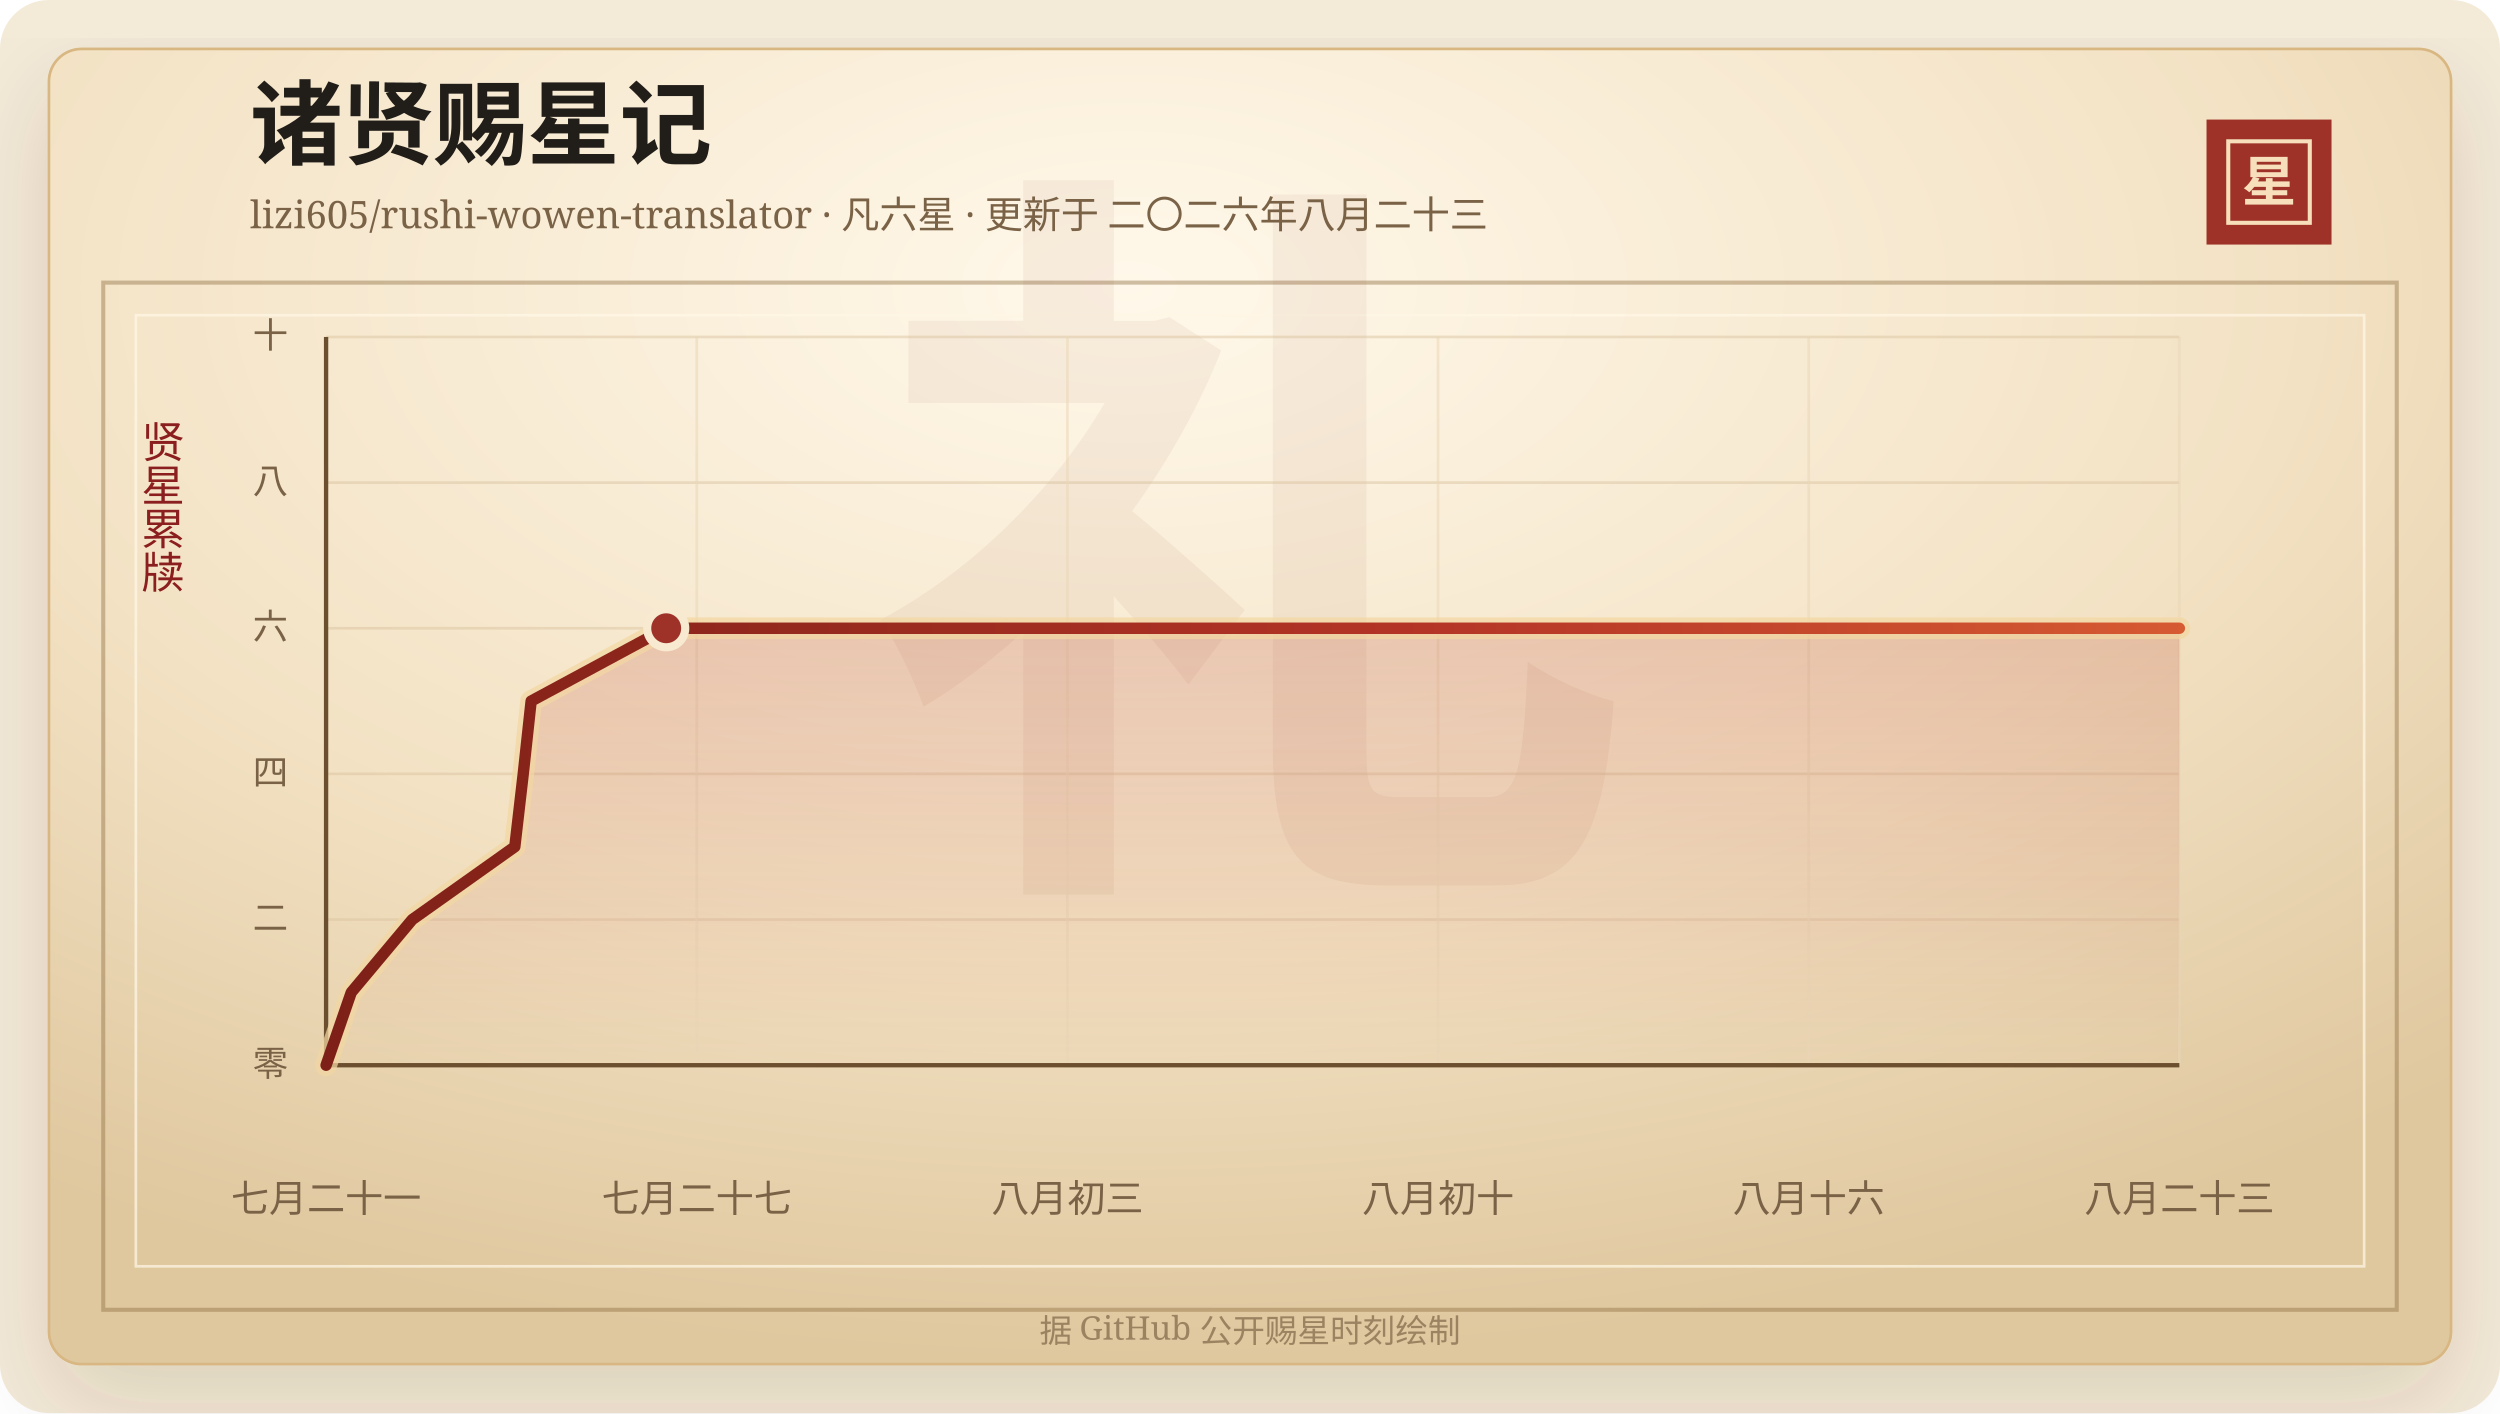
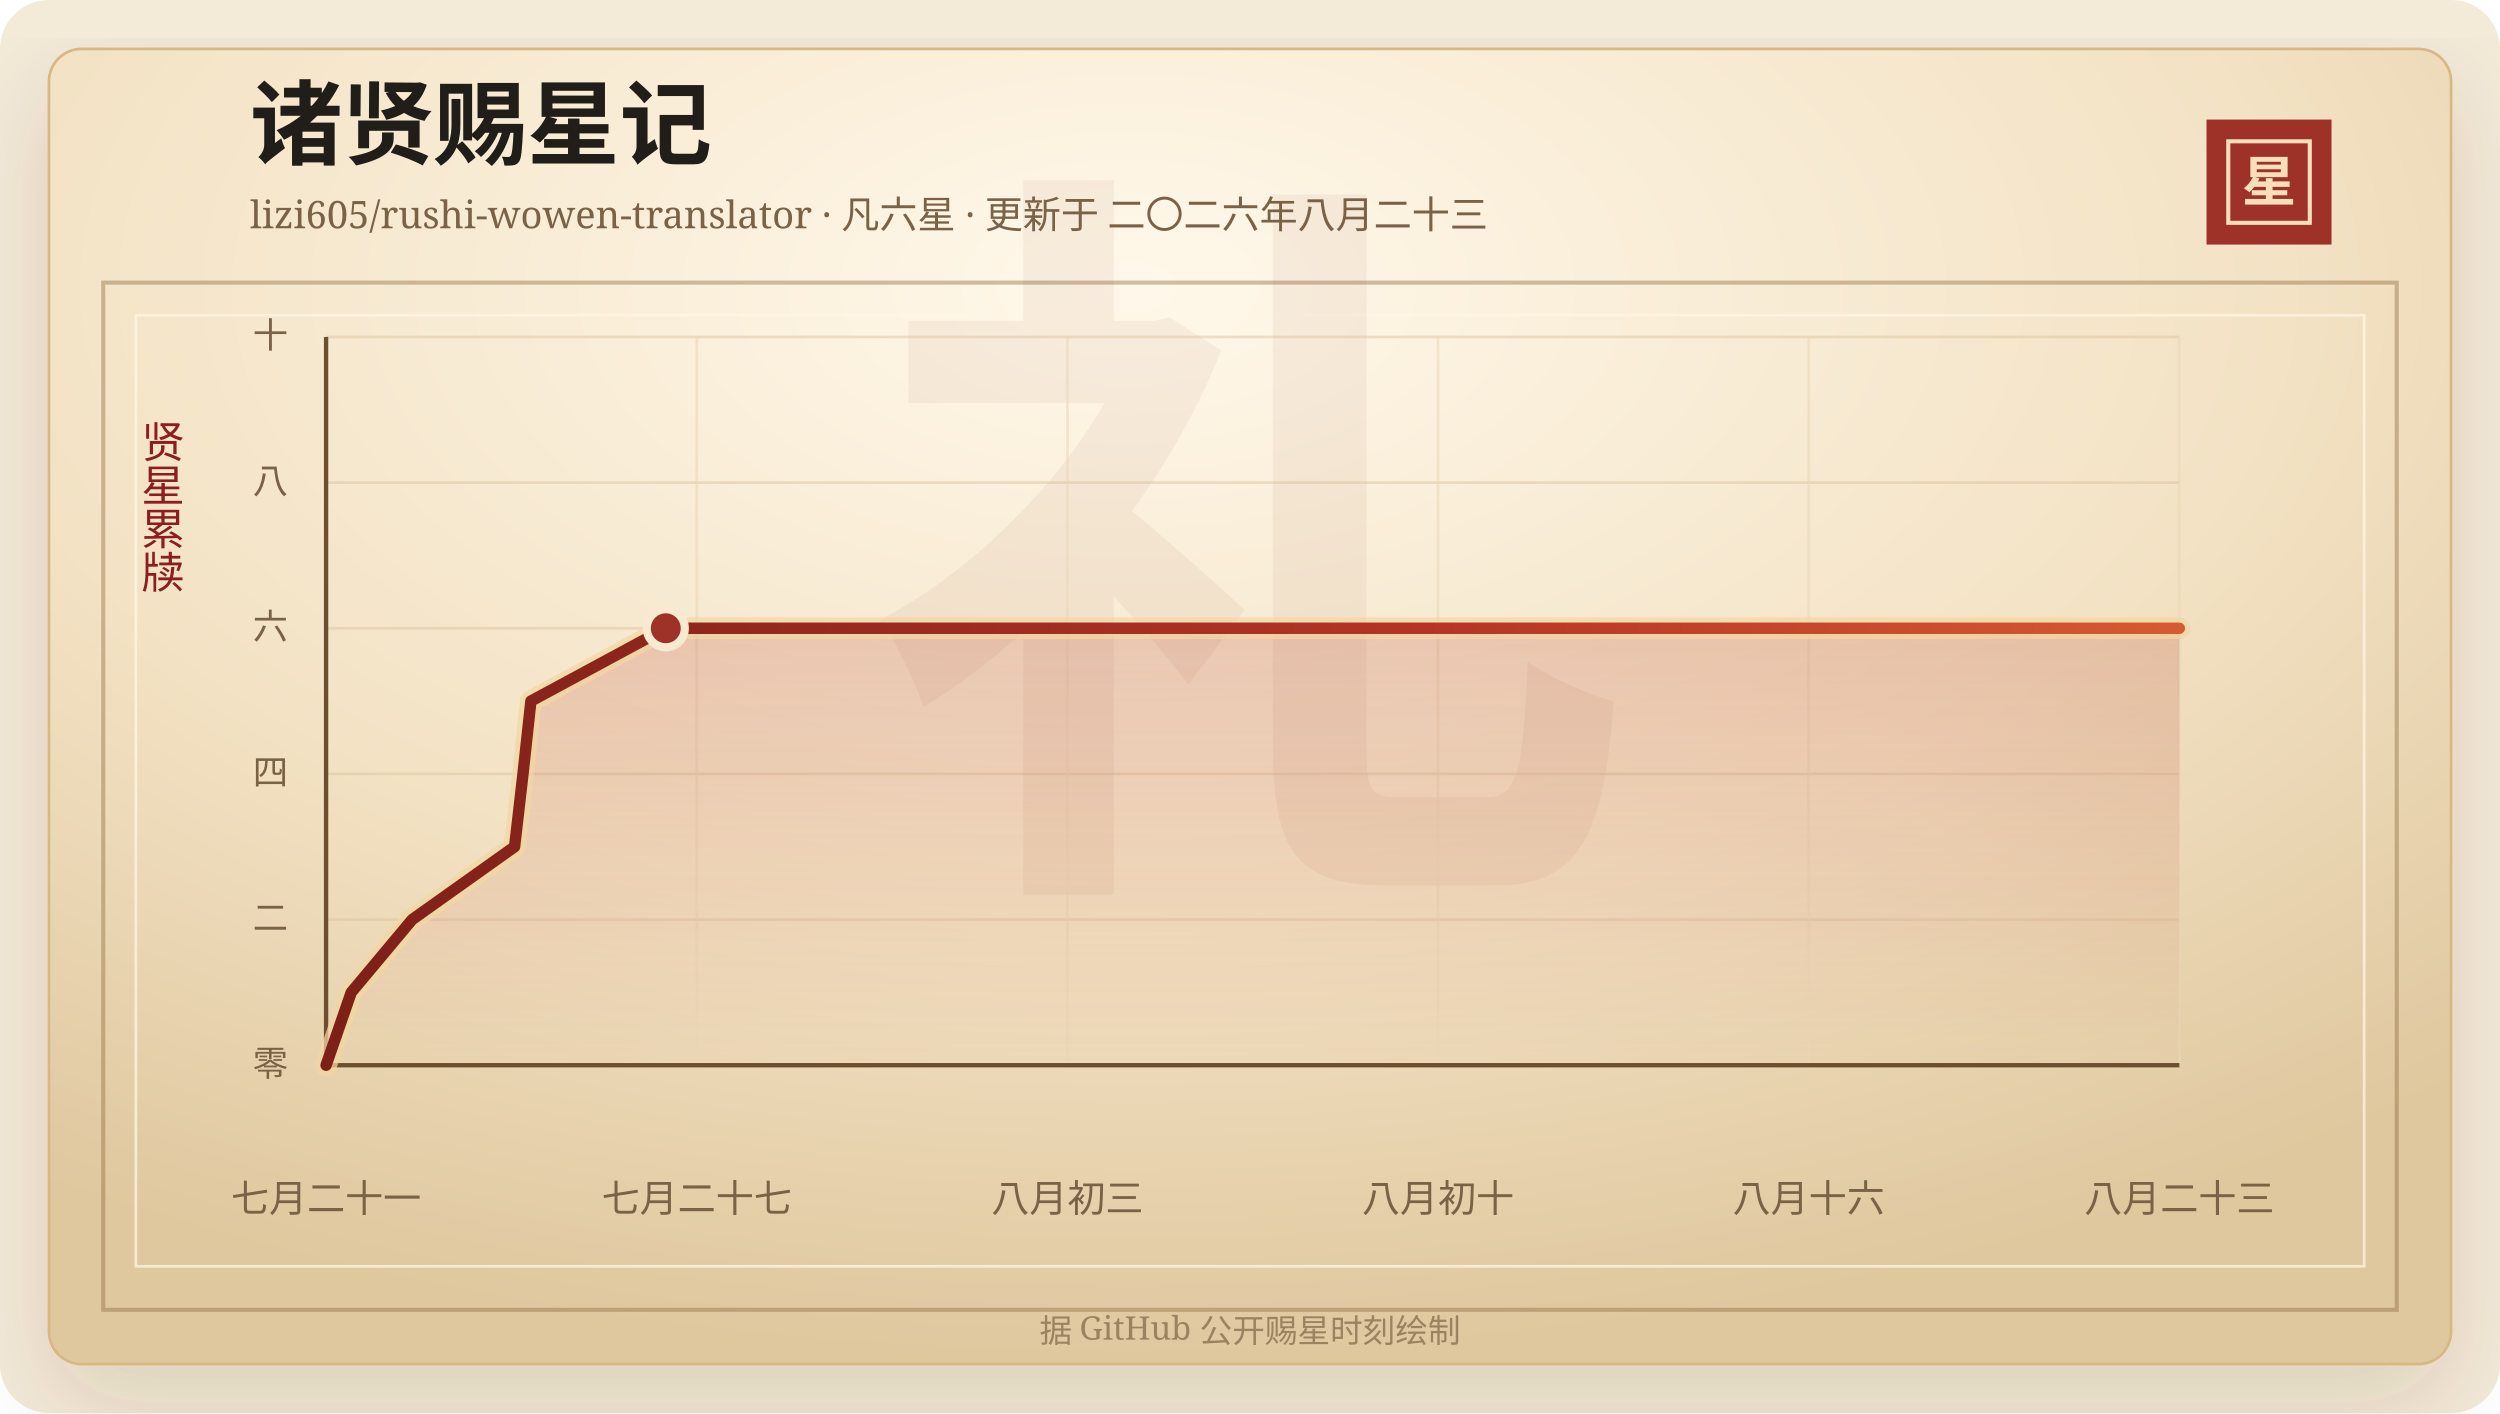
<svg xmlns="http://www.w3.org/2000/svg" width="920" height="520" viewBox="0 0 920 520" role="img" aria-labelledby="title desc">
  <defs>
    <linearGradient id="line" x1="0" x2="1" y1="0" y2="0">
      <stop offset="0%" stop-color="#7d2017" />
      <stop offset="58%" stop-color="#b33426" />
      <stop offset="100%" stop-color="#d65a32" />
    </linearGradient>
    <linearGradient id="area" x1="0" x2="0" y1="0" y2="1">
      <stop offset="0%" stop-color="#b33426" stop-opacity="0.2" />
      <stop offset="100%" stop-color="#b33426" stop-opacity="0" />
    </linearGradient>
    <radialGradient id="paper" cx="45%" cy="18%" r="82%">
      <stop offset="0%" stop-color="#fff8ea" />
      <stop offset="58%" stop-color="#f3e2c4" />
      <stop offset="100%" stop-color="#dfc79e" />
    </radialGradient>
    <filter id="shadow" x="-20%" y="-20%" width="140%" height="140%">
      <feDropShadow dx="0" dy="14" stdDeviation="18" flood-color="#3b2a20" flood-opacity="0.14" />
    </filter>
  </defs>
  <rect width="920" height="520" rx="18" fill="#f4ead8" />
  <rect x="18" y="18" width="884" height="484" rx="12" fill="url(#paper)" stroke="#d8b783" filter="url(#shadow)" />
  <rect x="38" y="104" width="844" height="378" fill="none" stroke="#8c6b3f" stroke-opacity="0.42" stroke-width="1.5" />
  <rect x="50" y="116" width="820" height="350" fill="none" stroke="#fff7e5" stroke-opacity="0.72" />
  <text x="460" y="304" text-anchor="middle" fill="#8c342a" fill-opacity="0.06" font-family="Songti SC, STSong, SimSun, serif" font-size="280" font-weight="700">礼</text>
  <text x="92" y="58" fill="#211d18" font-family="Songti SC, STSong, SimSun, serif" font-size="34" font-weight="700">诸贤赐星记</text>
  <text x="92" y="84" fill="#7a6247" font-family="Songti SC, STSong, SimSun, serif" font-size="14.0">lizi605/rushi-wowen-translator · 凡六星 · 更新于 二〇二六年八月二十三</text>
  <rect x="812" y="44" width="46" height="46" fill="#9e3228" />
  <rect x="820" y="52" width="30" height="30" fill="none" stroke="#f6dfba" stroke-width="1.5" />
  <text x="835" y="74" text-anchor="middle" fill="#f6dfba" font-family="Songti SC, STSong, SimSun, serif" font-size="20" font-weight="700">星</text>
  <text x="60" y="166" text-anchor="middle" fill="#8b1e1e" font-family="Songti SC, STSong, SimSun, serif" font-size="16" writing-mode="vertical-rl">贤星累牍</text>
  <line x1="120" y1="392.00" x2="802" y2="392.00" stroke="#d9c29e" stroke-opacity="0.48" />
  <text x="106" y="396.00" text-anchor="end" fill="#7a6247" font-family="Songti SC, STSong, SimSun, serif" font-size="13">零</text>
  <line x1="120" y1="338.40" x2="802" y2="338.40" stroke="#d9c29e" stroke-opacity="0.48" />
  <text x="106" y="342.40" text-anchor="end" fill="#7a6247" font-family="Songti SC, STSong, SimSun, serif" font-size="13">二</text>
  <line x1="120" y1="284.80" x2="802" y2="284.80" stroke="#d9c29e" stroke-opacity="0.48" />
  <text x="106" y="288.80" text-anchor="end" fill="#7a6247" font-family="Songti SC, STSong, SimSun, serif" font-size="13">四</text>
  <line x1="120" y1="231.20" x2="802" y2="231.20" stroke="#d9c29e" stroke-opacity="0.48" />
  <text x="106" y="235.20" text-anchor="end" fill="#7a6247" font-family="Songti SC, STSong, SimSun, serif" font-size="13">六</text>
  <line x1="120" y1="177.60" x2="802" y2="177.60" stroke="#d9c29e" stroke-opacity="0.48" />
  <text x="106" y="181.60" text-anchor="end" fill="#7a6247" font-family="Songti SC, STSong, SimSun, serif" font-size="13">八</text>
  <line x1="120" y1="124.00" x2="802" y2="124.00" stroke="#d9c29e" stroke-opacity="0.48" />
  <text x="106" y="128.00" text-anchor="end" fill="#7a6247" font-family="Songti SC, STSong, SimSun, serif" font-size="13">十</text>
  <line x1="120.00" y1="124" x2="120.00" y2="392" stroke="#ead6b7" stroke-opacity="0.54" />
  <text x="120.00" y="446" text-anchor="middle" fill="#7a6247" font-family="Songti SC, STSong, SimSun, serif" font-size="14">七月二十一</text>
  <line x1="256.40" y1="124" x2="256.40" y2="392" stroke="#ead6b7" stroke-opacity="0.54" />
  <text x="256.40" y="446" text-anchor="middle" fill="#7a6247" font-family="Songti SC, STSong, SimSun, serif" font-size="14">七月二十七</text>
  <line x1="392.80" y1="124" x2="392.80" y2="392" stroke="#ead6b7" stroke-opacity="0.54" />
  <text x="392.80" y="446" text-anchor="middle" fill="#7a6247" font-family="Songti SC, STSong, SimSun, serif" font-size="14">八月初三</text>
  <line x1="529.20" y1="124" x2="529.20" y2="392" stroke="#ead6b7" stroke-opacity="0.54" />
  <text x="529.20" y="446" text-anchor="middle" fill="#7a6247" font-family="Songti SC, STSong, SimSun, serif" font-size="14">八月初十</text>
  <line x1="665.60" y1="124" x2="665.60" y2="392" stroke="#ead6b7" stroke-opacity="0.54" />
  <text x="665.60" y="446" text-anchor="middle" fill="#7a6247" font-family="Songti SC, STSong, SimSun, serif" font-size="14">八月十六</text>
  <line x1="802.00" y1="124" x2="802.00" y2="392" stroke="#ead6b7" stroke-opacity="0.54" />
  <text x="802.00" y="446" text-anchor="middle" fill="#7a6247" font-family="Songti SC, STSong, SimSun, serif" font-size="14">八月二十三</text>
  <line x1="120" y1="392" x2="802" y2="392" stroke="#6c4f2e" stroke-width="1.6" />
  <line x1="120" y1="124" x2="120" y2="392" stroke="#6c4f2e" stroke-width="1.6" />
-   <polygon points="120.00,392.00 120.00,392.00 129.27,365.20 151.71,338.40 189.45,311.60 192.55,284.80 195.46,258.00 245.16,231.20 802.00,231.20 802.00,392.00" fill="url(#area)" />
-   <polyline points="120.00,392.00 129.27,365.20 151.71,338.40 189.45,311.60 192.55,284.80 195.46,258.00 245.16,231.20 802.00,231.20" fill="none" stroke="#f3d7a2" stroke-width="8" stroke-linecap="round" stroke-linejoin="round" opacity="0.72" />
-   <polyline points="120.00,392.00 129.27,365.20 151.71,338.40 189.45,311.60 192.55,284.80 195.46,258.00 245.16,231.20 802.00,231.20" fill="none" stroke="url(#line)" stroke-width="4.2" stroke-linecap="round" stroke-linejoin="round" />
-   <circle cx="245.16" cy="231.20" r="7" fill="#9e3228" stroke="#f7ead1" stroke-width="3" />
+   <polygon points="120.00,392.00 120.00,392.00 129.26,365.20 151.68,338.40 189.37,311.60 192.46,284.80 195.37,258.00 245.01,231.20 802.00,231.20 802.00,392.00" fill="url(#area)" />
+   <polyline points="120.00,392.00 129.26,365.20 151.68,338.40 189.37,311.60 192.46,284.80 195.37,258.00 245.01,231.20 802.00,231.20" fill="none" stroke="#f3d7a2" stroke-width="8" stroke-linecap="round" stroke-linejoin="round" opacity="0.72" />
+   <polyline points="120.00,392.00 129.26,365.20 151.68,338.40 189.37,311.60 192.46,284.80 195.37,258.00 245.01,231.20 802.00,231.20" fill="none" stroke="url(#line)" stroke-width="4.2" stroke-linecap="round" stroke-linejoin="round" />
+   <circle cx="245.01" cy="231.20" r="7" fill="#9e3228" stroke="#f7ead1" stroke-width="3" />
  <text x="460" y="494" text-anchor="middle" fill="#9b8361" font-family="Songti SC, STSong, SimSun, serif" font-size="12">据 GitHub 公开赐星时刻绘制</text>
</svg>
